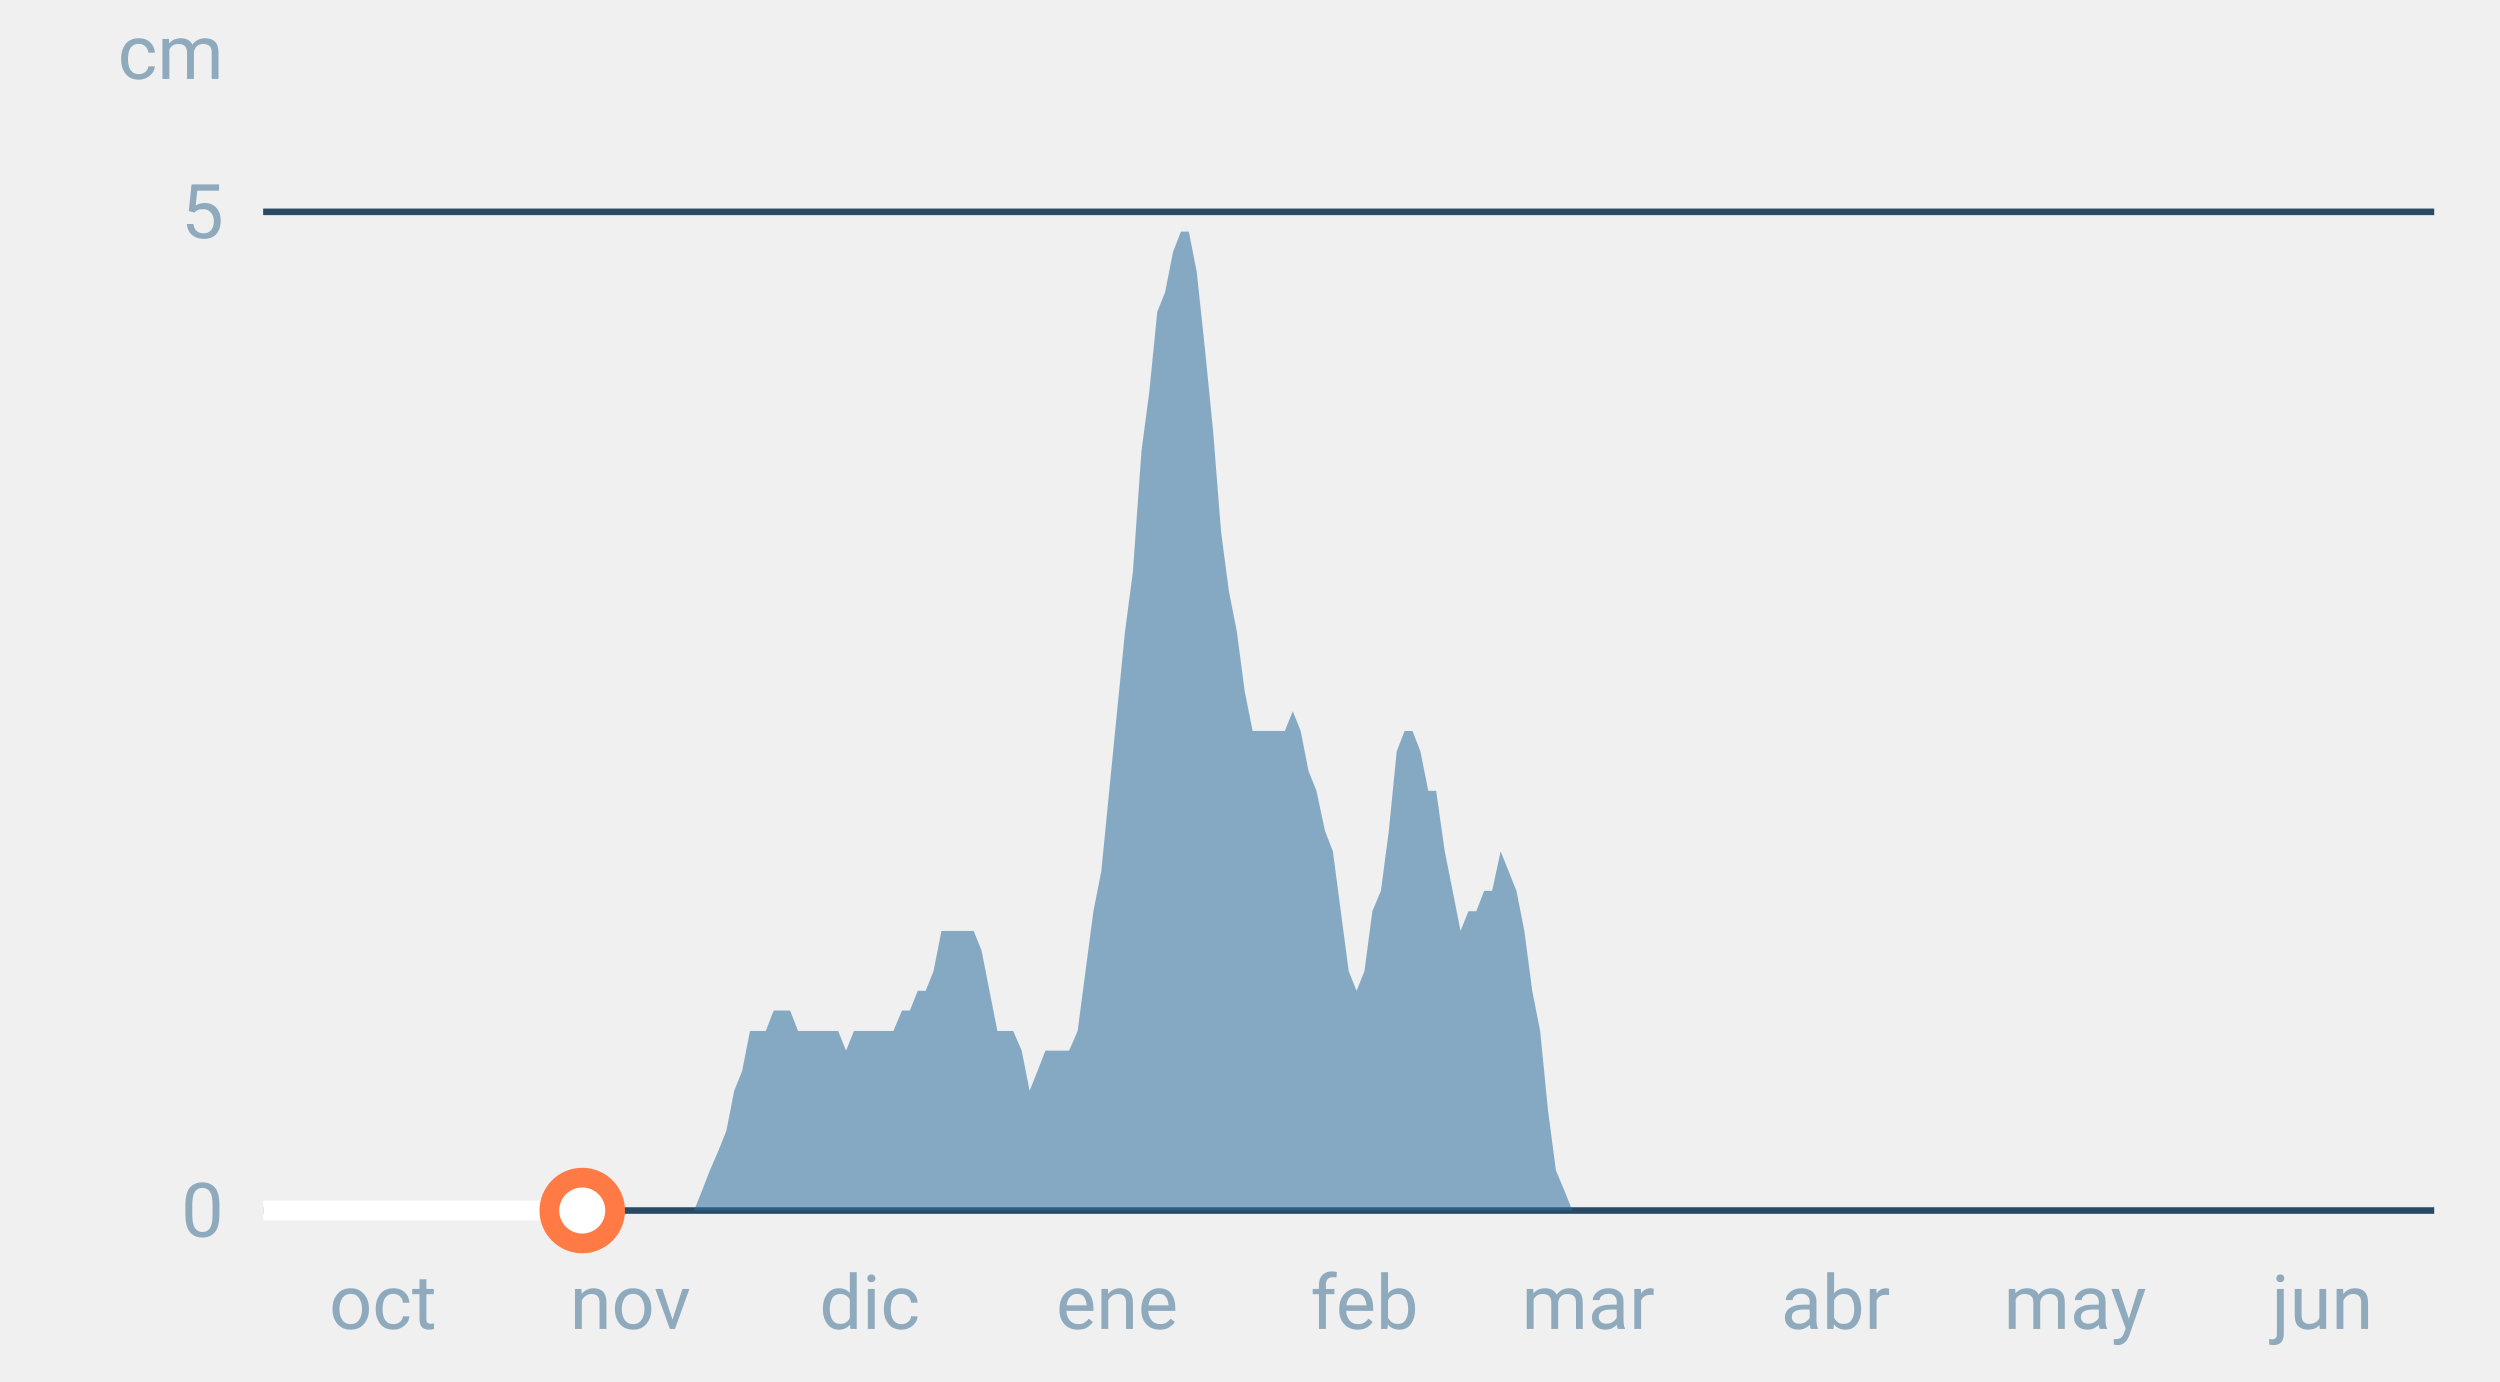
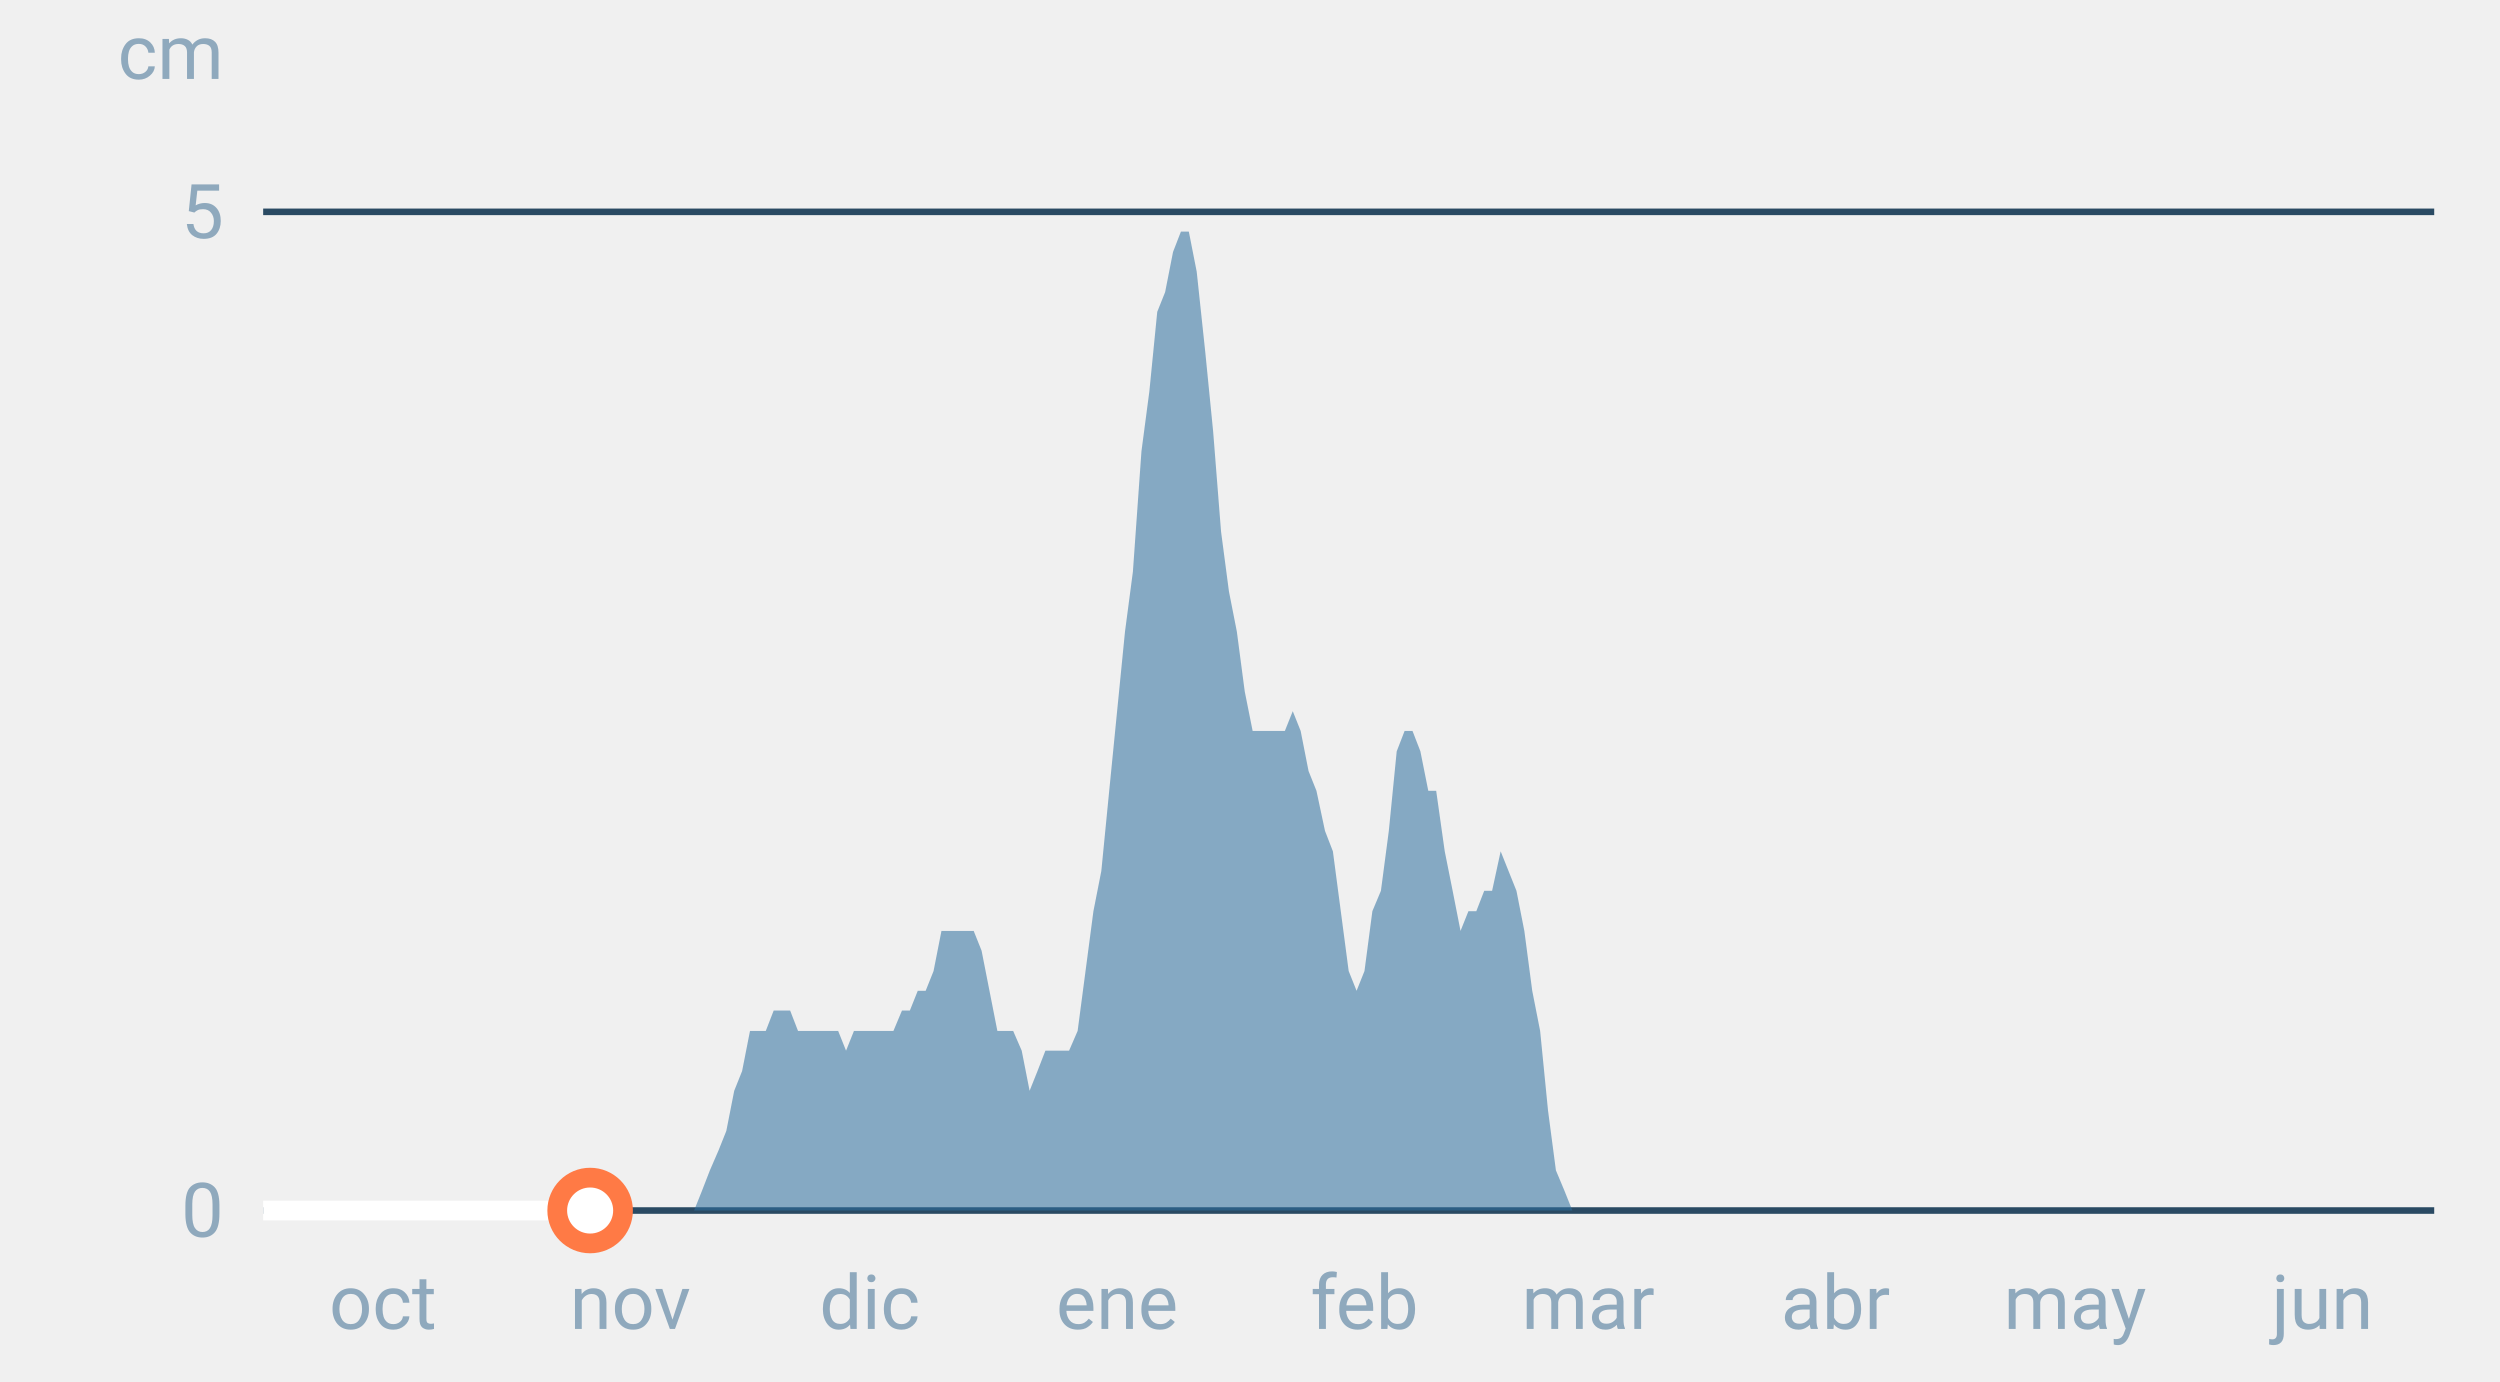
<svg xmlns="http://www.w3.org/2000/svg" font-family="-apple-system,BlinkMacSystemFont,Segoe UI,Roboto,Helvetica,Arial,sans-serif" viewBox="0 0 380 210" role="img" aria-labelledby="cgnv-es-m" class="cgnv-svg">
  <line x1="40" x2="370" y1="184.0" y2="184.0" stroke="#2a4a63" />
  <text x="34" y="188.0" font-size="11.5" text-anchor="end" fill="#8fa9bd">0</text>
  <line x1="40" x2="370" y1="32.2" y2="32.2" stroke="#2a4a63" />
  <text x="34" y="36.2" font-size="11.5" text-anchor="end" fill="#8fa9bd">5</text>
  <text x="34" y="12" font-size="11.5" text-anchor="end" fill="#8fa9bd">cm</text>
  <text x="58.2" y="202" font-size="11.5" text-anchor="middle" fill="#8fa9bd">oct</text>
  <text x="95.8" y="202" font-size="11.5" text-anchor="middle" fill="#8fa9bd">nov</text>
  <text x="132.2" y="202" font-size="11.5" text-anchor="middle" fill="#8fa9bd">dic</text>
  <text x="169.8" y="202" font-size="11.5" text-anchor="middle" fill="#8fa9bd">ene</text>
  <text x="207.4" y="202" font-size="11.5" text-anchor="middle" fill="#8fa9bd">feb</text>
  <text x="241.4" y="202" font-size="11.5" text-anchor="middle" fill="#8fa9bd">mar</text>
  <text x="279.0" y="202" font-size="11.5" text-anchor="middle" fill="#8fa9bd">abr</text>
  <text x="315.4" y="202" font-size="11.5" text-anchor="middle" fill="#8fa9bd">may</text>
  <text x="353.0" y="202" font-size="11.5" text-anchor="middle" fill="#8fa9bd">jun</text>
  <polygon points="40.0,184.0 40.0,184.0 41.2,184.0 42.4,184.0 43.6,184.0 44.9,184.0 46.1,184.0 47.3,184.0 48.5,184.0 49.7,184.0 50.9,184.0 52.1,184.0 53.3,184.0 54.6,184.0 55.8,184.0 57.0,184.0 58.2,184.0 59.4,184.0 60.6,184.0 61.8,184.0 63.1,184.0 64.3,184.0 65.5,184.0 66.7,184.0 67.9,184.0 69.1,184.0 70.3,184.0 71.5,184.0 72.8,184.0 74.0,184.0 75.2,184.0 76.4,184.0 77.6,184.0 78.8,184.0 80.0,184.0 81.2,184.0 82.5,184.0 83.7,184.0 84.9,184.0 86.1,184.0 87.3,184.0 88.5,184.0 89.7,184.0 91.0,184.0 92.2,184.0 93.4,184.0 94.6,184.0 95.8,184.0 97.0,184.0 98.2,184.0 99.4,184.0 100.7,184.0 101.9,184.0 103.1,184.0 104.3,184.0 105.5,184.0 106.7,181.0 107.9,177.9 109.2,174.9 110.4,171.9 111.6,165.8 112.8,162.8 114.0,156.7 115.2,156.7 116.4,156.7 117.6,153.6 118.9,153.6 120.1,153.6 121.3,156.7 122.5,156.7 123.7,156.7 124.9,156.7 126.1,156.7 127.4,156.7 128.6,159.7 129.8,156.7 131.0,156.7 132.2,156.7 133.4,156.7 134.6,156.7 135.8,156.7 137.1,153.6 138.3,153.6 139.5,150.6 140.7,150.6 141.9,147.6 143.1,141.5 144.3,141.5 145.6,141.5 146.8,141.5 148.0,141.5 149.2,144.5 150.4,150.6 151.6,156.7 152.8,156.7 154.0,156.7 155.3,159.7 156.5,165.8 157.7,162.8 158.9,159.7 160.1,159.7 161.3,159.7 162.5,159.7 163.8,156.7 165.0,147.6 166.2,138.5 167.4,132.4 168.6,120.2 169.8,108.1 171.0,96.0 172.2,86.9 173.5,68.6 174.7,59.5 175.9,47.4 177.1,44.4 178.3,38.3 179.5,35.2 180.7,35.2 181.9,41.3 183.2,53.5 184.4,65.6 185.6,80.8 186.8,89.9 188.0,96.0 189.2,105.1 190.4,111.1 191.7,111.1 192.9,111.1 194.1,111.1 195.3,111.1 196.5,108.1 197.7,111.1 198.9,117.2 200.1,120.2 201.4,126.3 202.6,129.4 203.8,138.5 205.0,147.6 206.2,150.6 207.4,147.6 208.6,138.5 209.9,135.4 211.1,126.3 212.3,114.2 213.5,111.1 214.7,111.1 215.9,114.2 217.1,120.2 218.3,120.2 219.6,129.4 220.8,135.4 222.0,141.5 223.2,138.5 224.4,138.5 225.6,135.4 226.8,135.4 228.1,129.4 229.3,132.4 230.5,135.4 231.7,141.5 232.9,150.6 234.1,156.7 235.3,168.8 236.5,177.9 237.8,181.0 239.0,184.0 240.2,184.0 241.4,184.0 242.6,184.0 243.8,184.0 245.0,184.0 246.2,184.0 247.5,184.0 248.7,184.0 249.9,184.0 251.1,184.0 252.3,184.0 253.5,184.0 254.7,184.0 256.0,184.0 257.2,184.0 258.4,184.0 259.6,184.0 260.8,184.0 262.0,184.0 263.2,184.0 264.4,184.0 265.7,184.0 266.9,184.0 268.1,184.0 269.3,184.0 270.5,184.0 271.7,184.0 272.9,184.0 274.2,184.0 275.4,184.0 276.6,184.0 277.8,184.0 279.0,184.0 280.2,184.0 281.4,184.0 282.6,184.0 283.9,184.0 285.1,184.0 286.3,184.0 287.5,184.0 288.7,184.0 289.9,184.0 291.1,184.0 292.4,184.0 293.6,184.0 294.8,184.0 296.0,184.0 297.2,184.0 298.4,184.0 299.6,184.0 300.8,184.0 302.1,184.0 303.3,184.0 304.5,184.0 305.7,184.0 306.9,184.0 308.1,184.0 309.3,184.0 310.6,184.0 311.8,184.0 313.0,184.0 314.2,184.0 315.4,184.0 316.6,184.0 317.8,184.0 319.0,184.0 320.3,184.0 321.5,184.0 322.7,184.0 323.9,184.0 325.1,184.0 326.3,184.0 327.5,184.0 328.8,184.0 330.0,184.0 331.2,184.0 332.4,184.0 333.6,184.0 334.8,184.0 336.0,184.0 337.2,184.0 338.5,184.0 339.7,184.0 340.9,184.0 342.1,184.0 343.3,184.0 344.5,184.0 345.7,184.0 346.9,184.0 348.2,184.0 349.4,184.0 350.6,184.0 351.8,184.0 353.0,184.0 354.2,184.0 355.4,184.0 356.7,184.0 357.9,184.0 359.1,184.0 360.3,184.0 361.5,184.0 362.7,184.0 363.9,184.0 365.1,184.0 366.4,184.0 367.6,184.0 368.8,184.0 370.0,184.0 370.0,184.0" fill="#2f6f9f" fill-opacity=".55" />
-   <polyline points="40.0,184.0 41.2,184.0 42.4,184.0 43.6,184.0 44.9,184.0 46.1,184.0 47.3,184.0 48.5,184.0 49.7,184.0 50.9,184.0 52.1,184.0 53.3,184.0 54.6,184.0 55.8,184.0 57.0,184.0 58.2,184.0 59.4,184.0 60.6,184.0 61.8,184.0 63.1,184.0 64.3,184.0 65.5,184.0 66.7,184.0 67.9,184.0 69.1,184.0 70.3,184.0 71.5,184.0 72.8,184.0 74.0,184.0 75.2,184.0 76.4,184.0 77.6,184.0 78.8,184.0 80.0,184.0 81.2,184.0 82.5,184.0 83.7,184.0 84.9,184.0 86.1,184.0 87.3,184.0 88.5,184.0" fill="none" stroke="#fff" stroke-width="3" stroke-linejoin="round" />
-   <circle cx="88.5" cy="184.0" r="5" fill="#fff" stroke="#ff7a45" stroke-width="3" />
+   <polyline points="40.0,184.0 41.2,184.0 42.4,184.0 43.6,184.0 44.9,184.0 46.1,184.0 47.3,184.0 48.5,184.0 49.7,184.0 50.9,184.0 52.1,184.0 53.3,184.0 54.6,184.0 55.8,184.0 57.0,184.0 58.2,184.0 59.4,184.0 60.6,184.0 61.8,184.0 63.1,184.0 64.3,184.0 65.5,184.0 66.7,184.0 67.9,184.0 69.1,184.0 70.3,184.0 71.5,184.0 72.8,184.0 74.0,184.0 75.2,184.0 76.4,184.0 77.6,184.0 78.8,184.0 80.0,184.0 81.2,184.0 82.5,184.0 83.7,184.0 84.9,184.0 86.1,184.0 87.3,184.0 88.5,184.0 89.7,184.0" fill="none" stroke="#fff" stroke-width="3" stroke-linejoin="round" />
+   <circle cx="89.7" cy="184.0" r="5" fill="#fff" stroke="#ff7a45" stroke-width="3" />
</svg>
